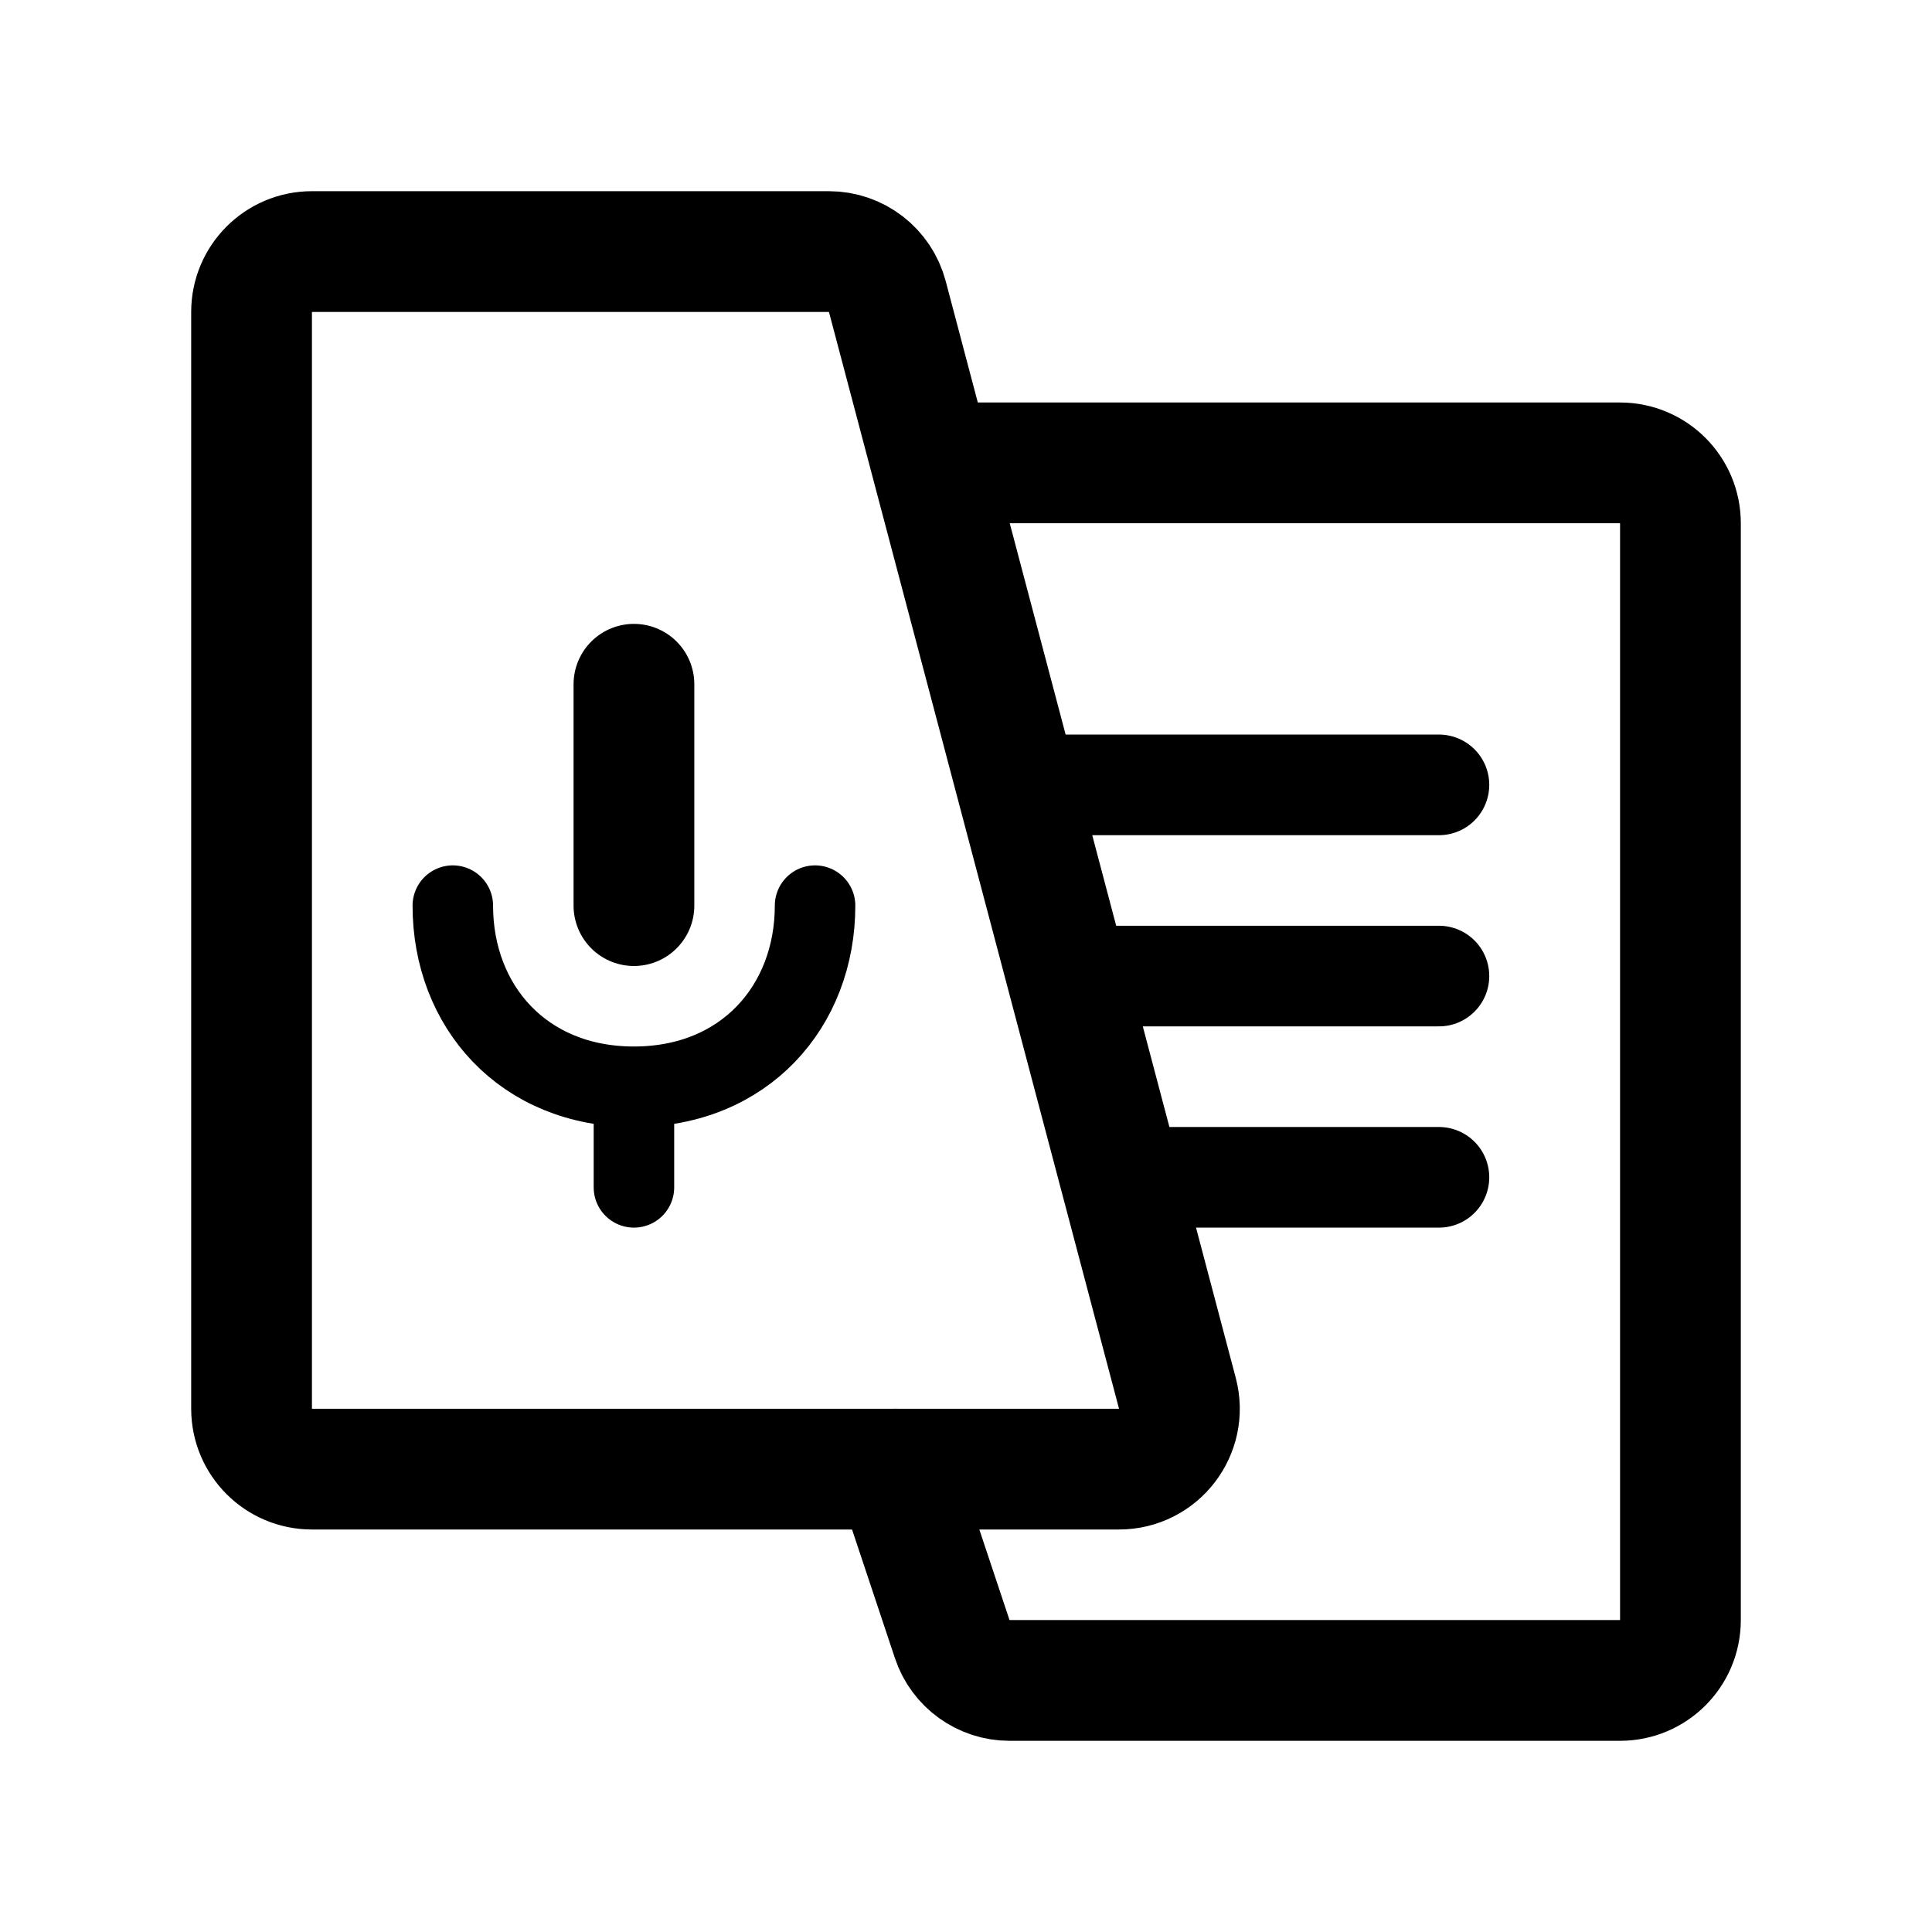
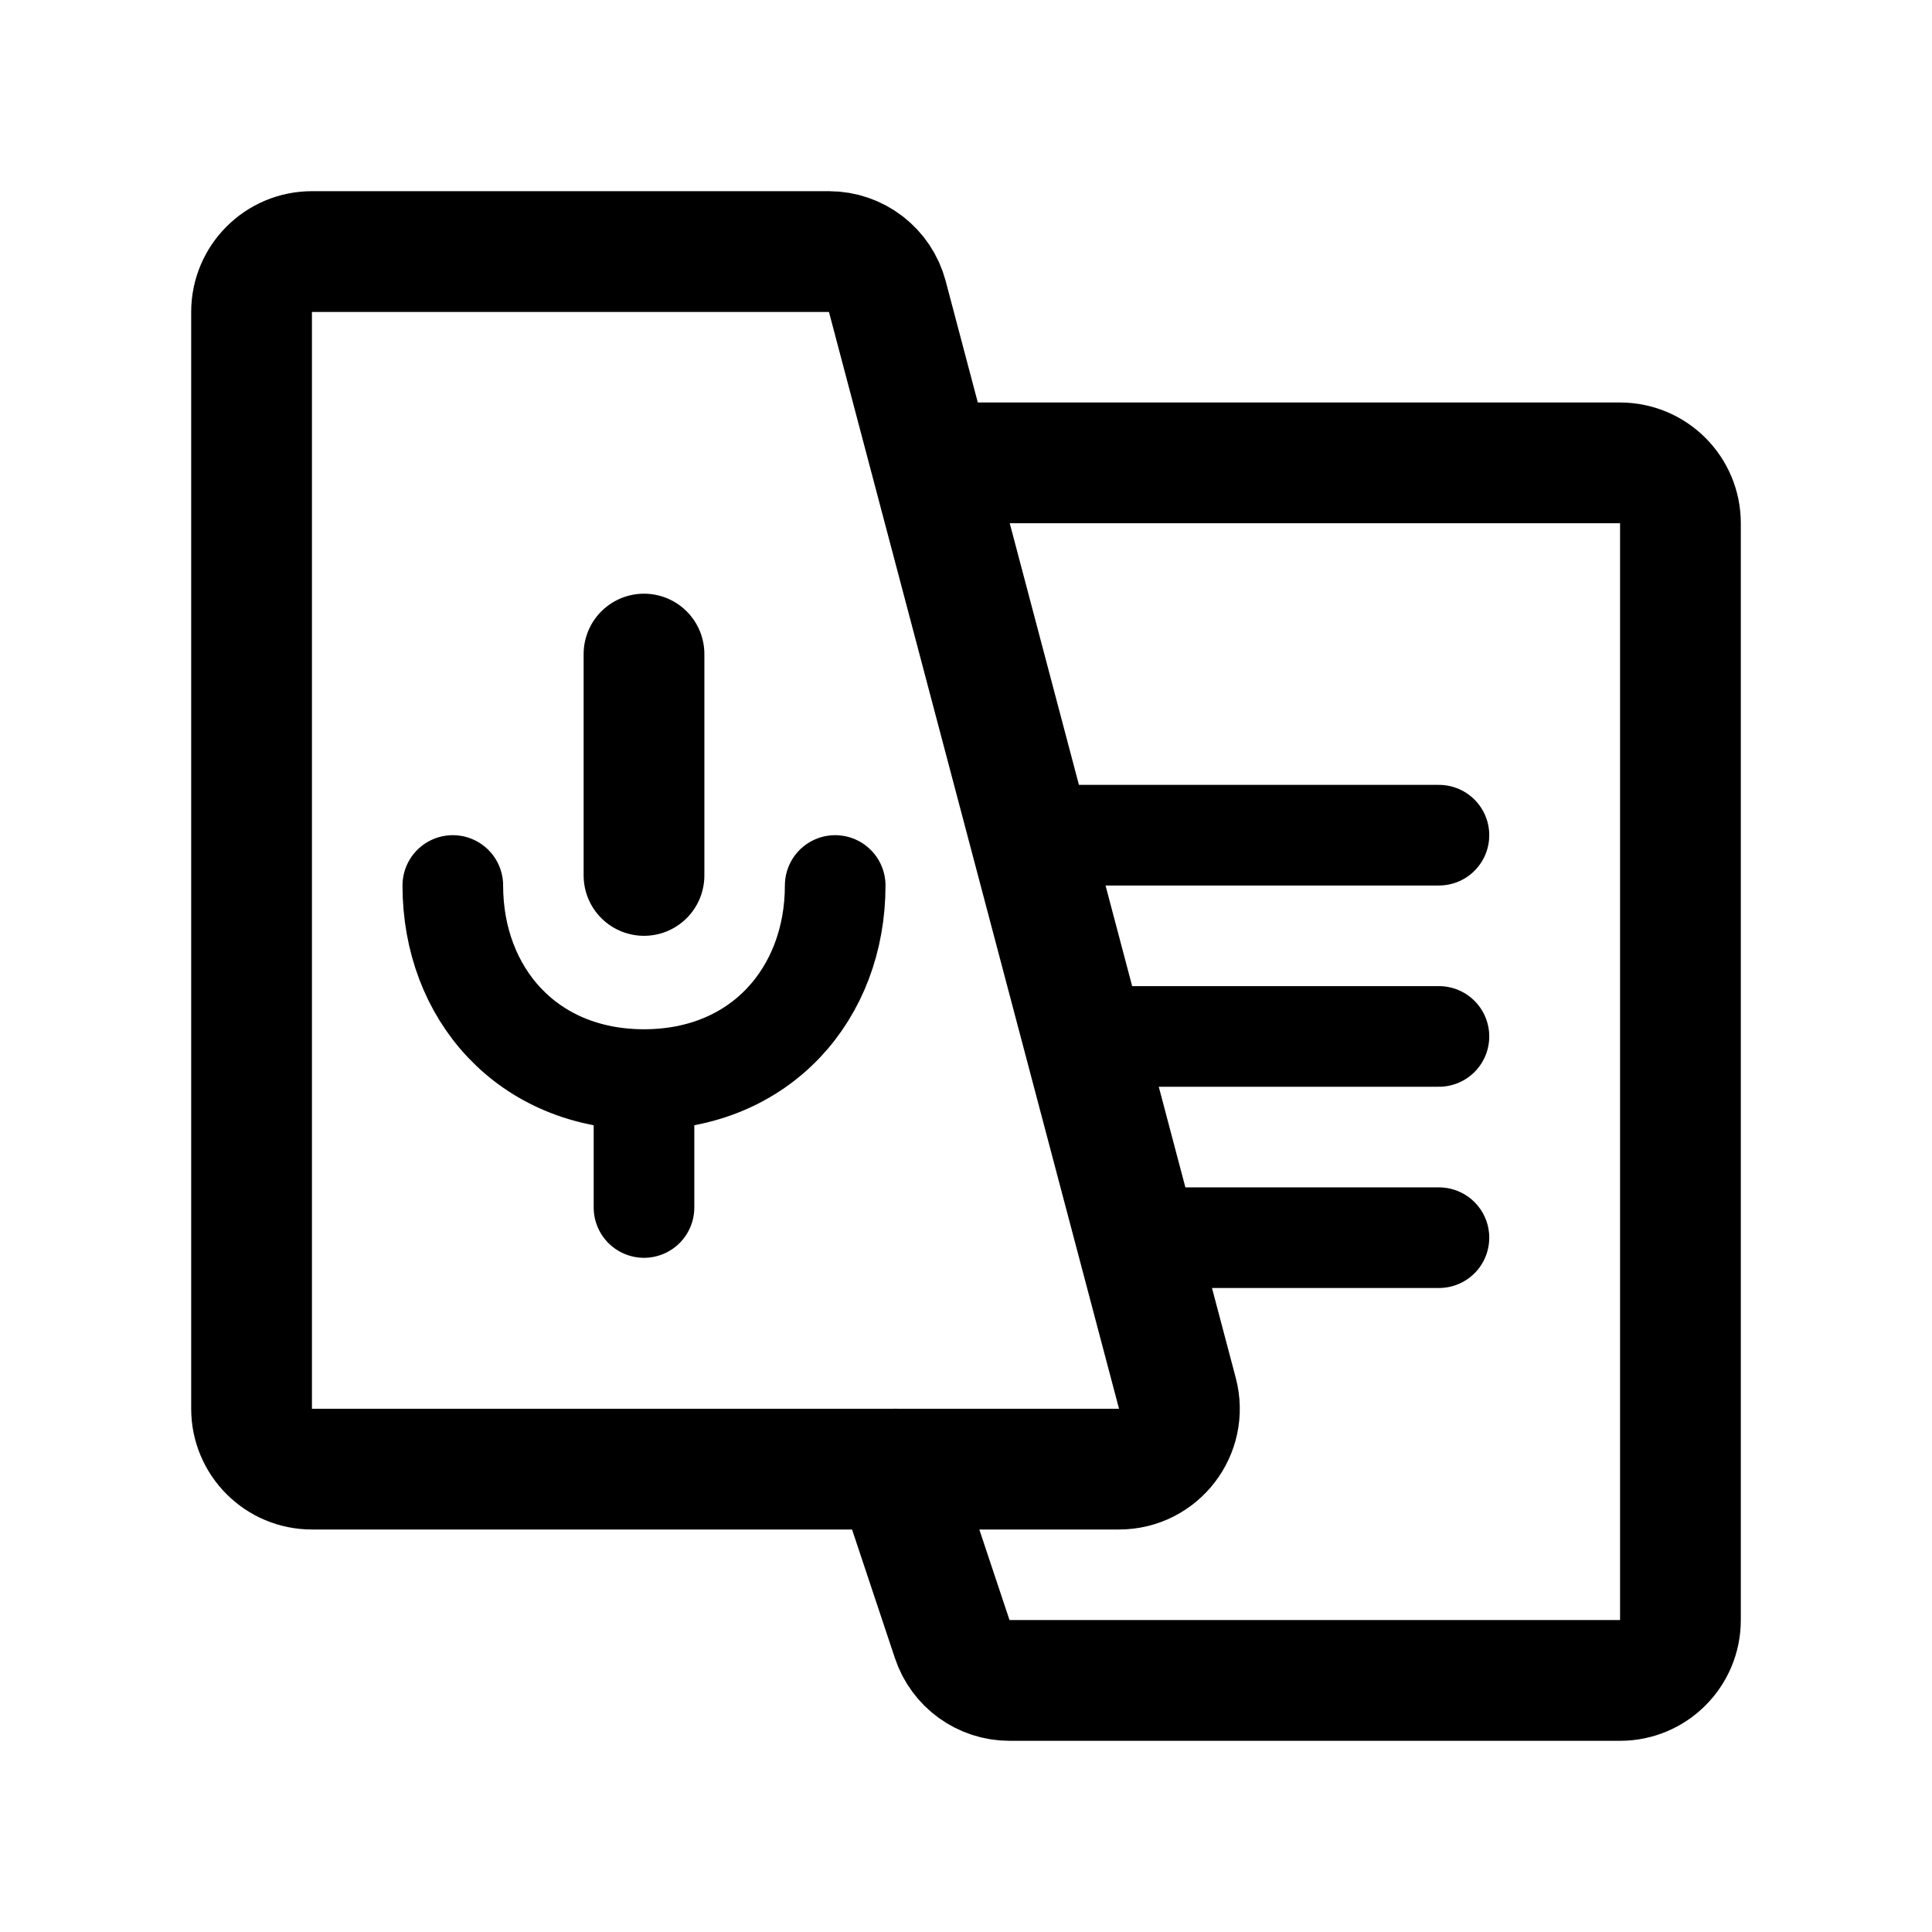
<svg xmlns="http://www.w3.org/2000/svg" width="192" height="192" fill="none">
-   <path stroke="#000" stroke-linecap="round" stroke-width="10" d="M103 78h40m0 19h-35m35 20h-29" />
-   <path stroke="#000" stroke-linecap="round" stroke-width="8" d="M63 118v-10m0 0c11 0 18-8 18-18m-18 18c-11 0-18-8-18-18" />
-   <path stroke="#000" stroke-linecap="round" stroke-width="12" d="M63 90V68" />
-   <path stroke="#000" stroke-linecap="round" stroke-linejoin="round" stroke-width="12" d="M31 146h80.207c3.937 0 6.807-3.728 5.801-7.534l-28.827-109a6 6 0 0 0-5.8-4.466H31a6 6 0 0 0-6 6v109a6 6 0 0 0 6 6" />
-   <path stroke="#000" stroke-linecap="round" stroke-linejoin="round" stroke-width="12" d="M94 46h67a6 6 0 0 1 6 6v109a6 6 0 0 1-6 6h-60.675a6 6 0 0 1-5.693-4.103L89 146" />
+   <path d="M105 83h38m0 20h-34m34 20h-28m-51-3v-12.714m0 0c11.611 0 19-8.572 19-19.286m-19 19.286c-11.611 0-19-8.572-19-19.286" stroke="#000" stroke-width="10" stroke-linecap="round" />
+   <path d="M64 87V65" stroke="#000" stroke-width="12" stroke-linecap="round" />
+   <path d="M31 146h80.207c3.937 0 6.807-3.728 5.801-7.534l-28.827-109a6 6 0 0 0-5.8-4.466H31a6 6 0 0 0-6 6v109a6 6 0 0 0 6 6Z" stroke="#000" stroke-width="12" stroke-linecap="round" stroke-linejoin="round" />
+   <path d="M94 46h67a6 6 0 0 1 6 6v109a6 6 0 0 1-6 6h-60.675a6 6 0 0 1-5.693-4.103L89 146" stroke="#000" stroke-width="12" stroke-linecap="round" stroke-linejoin="round" />
</svg>
